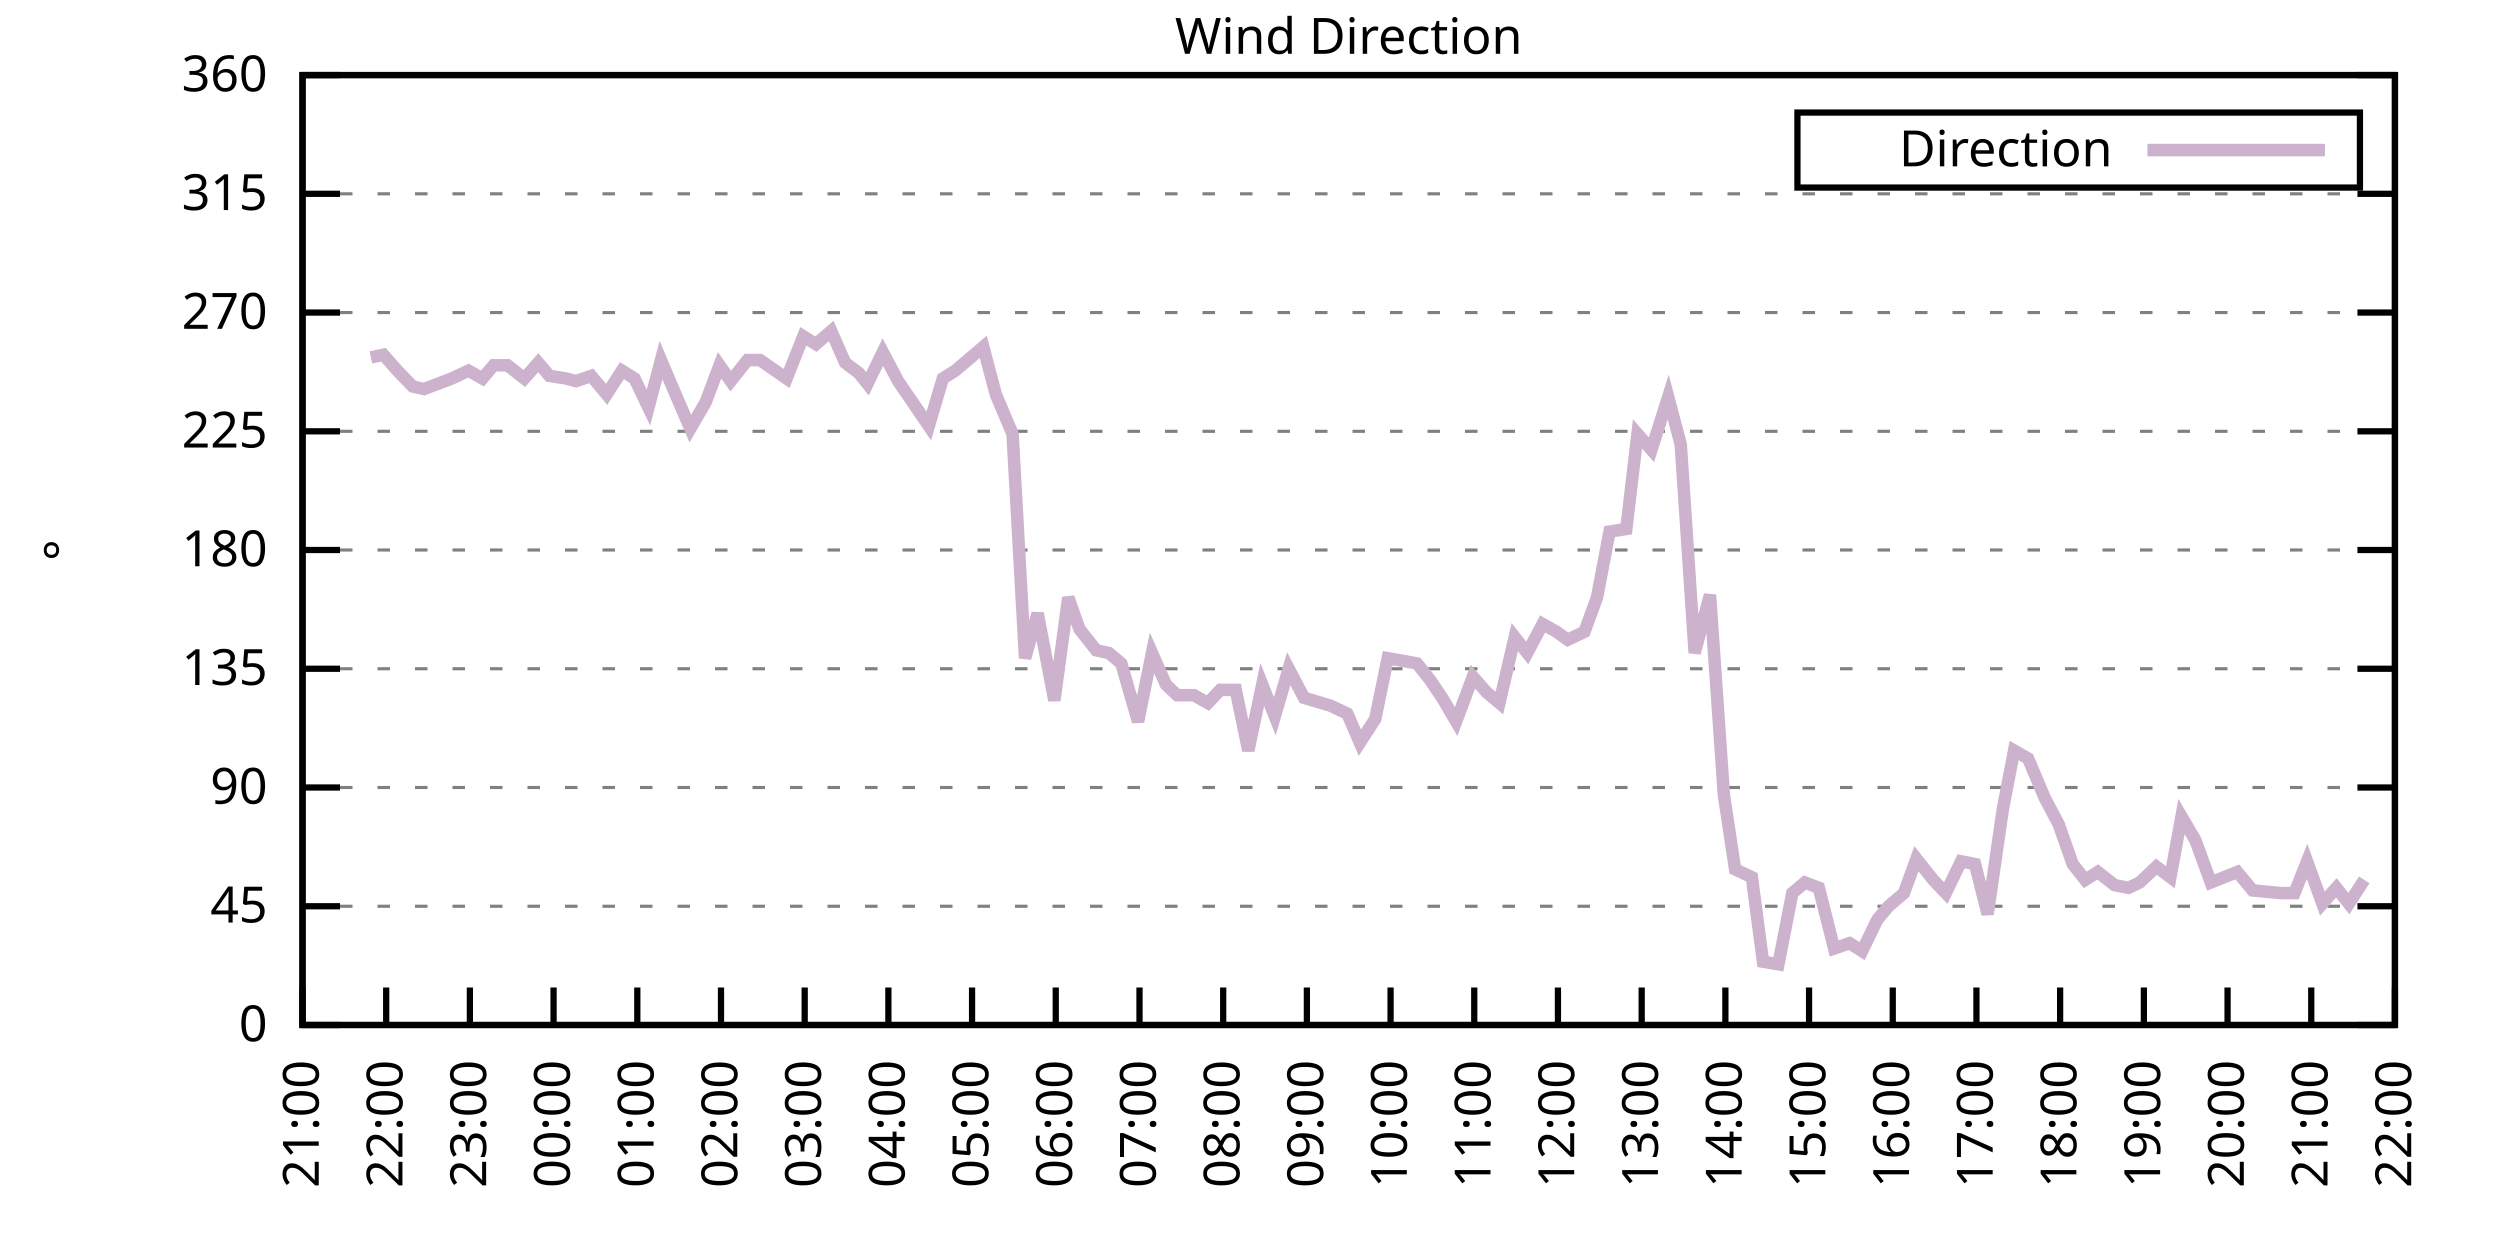
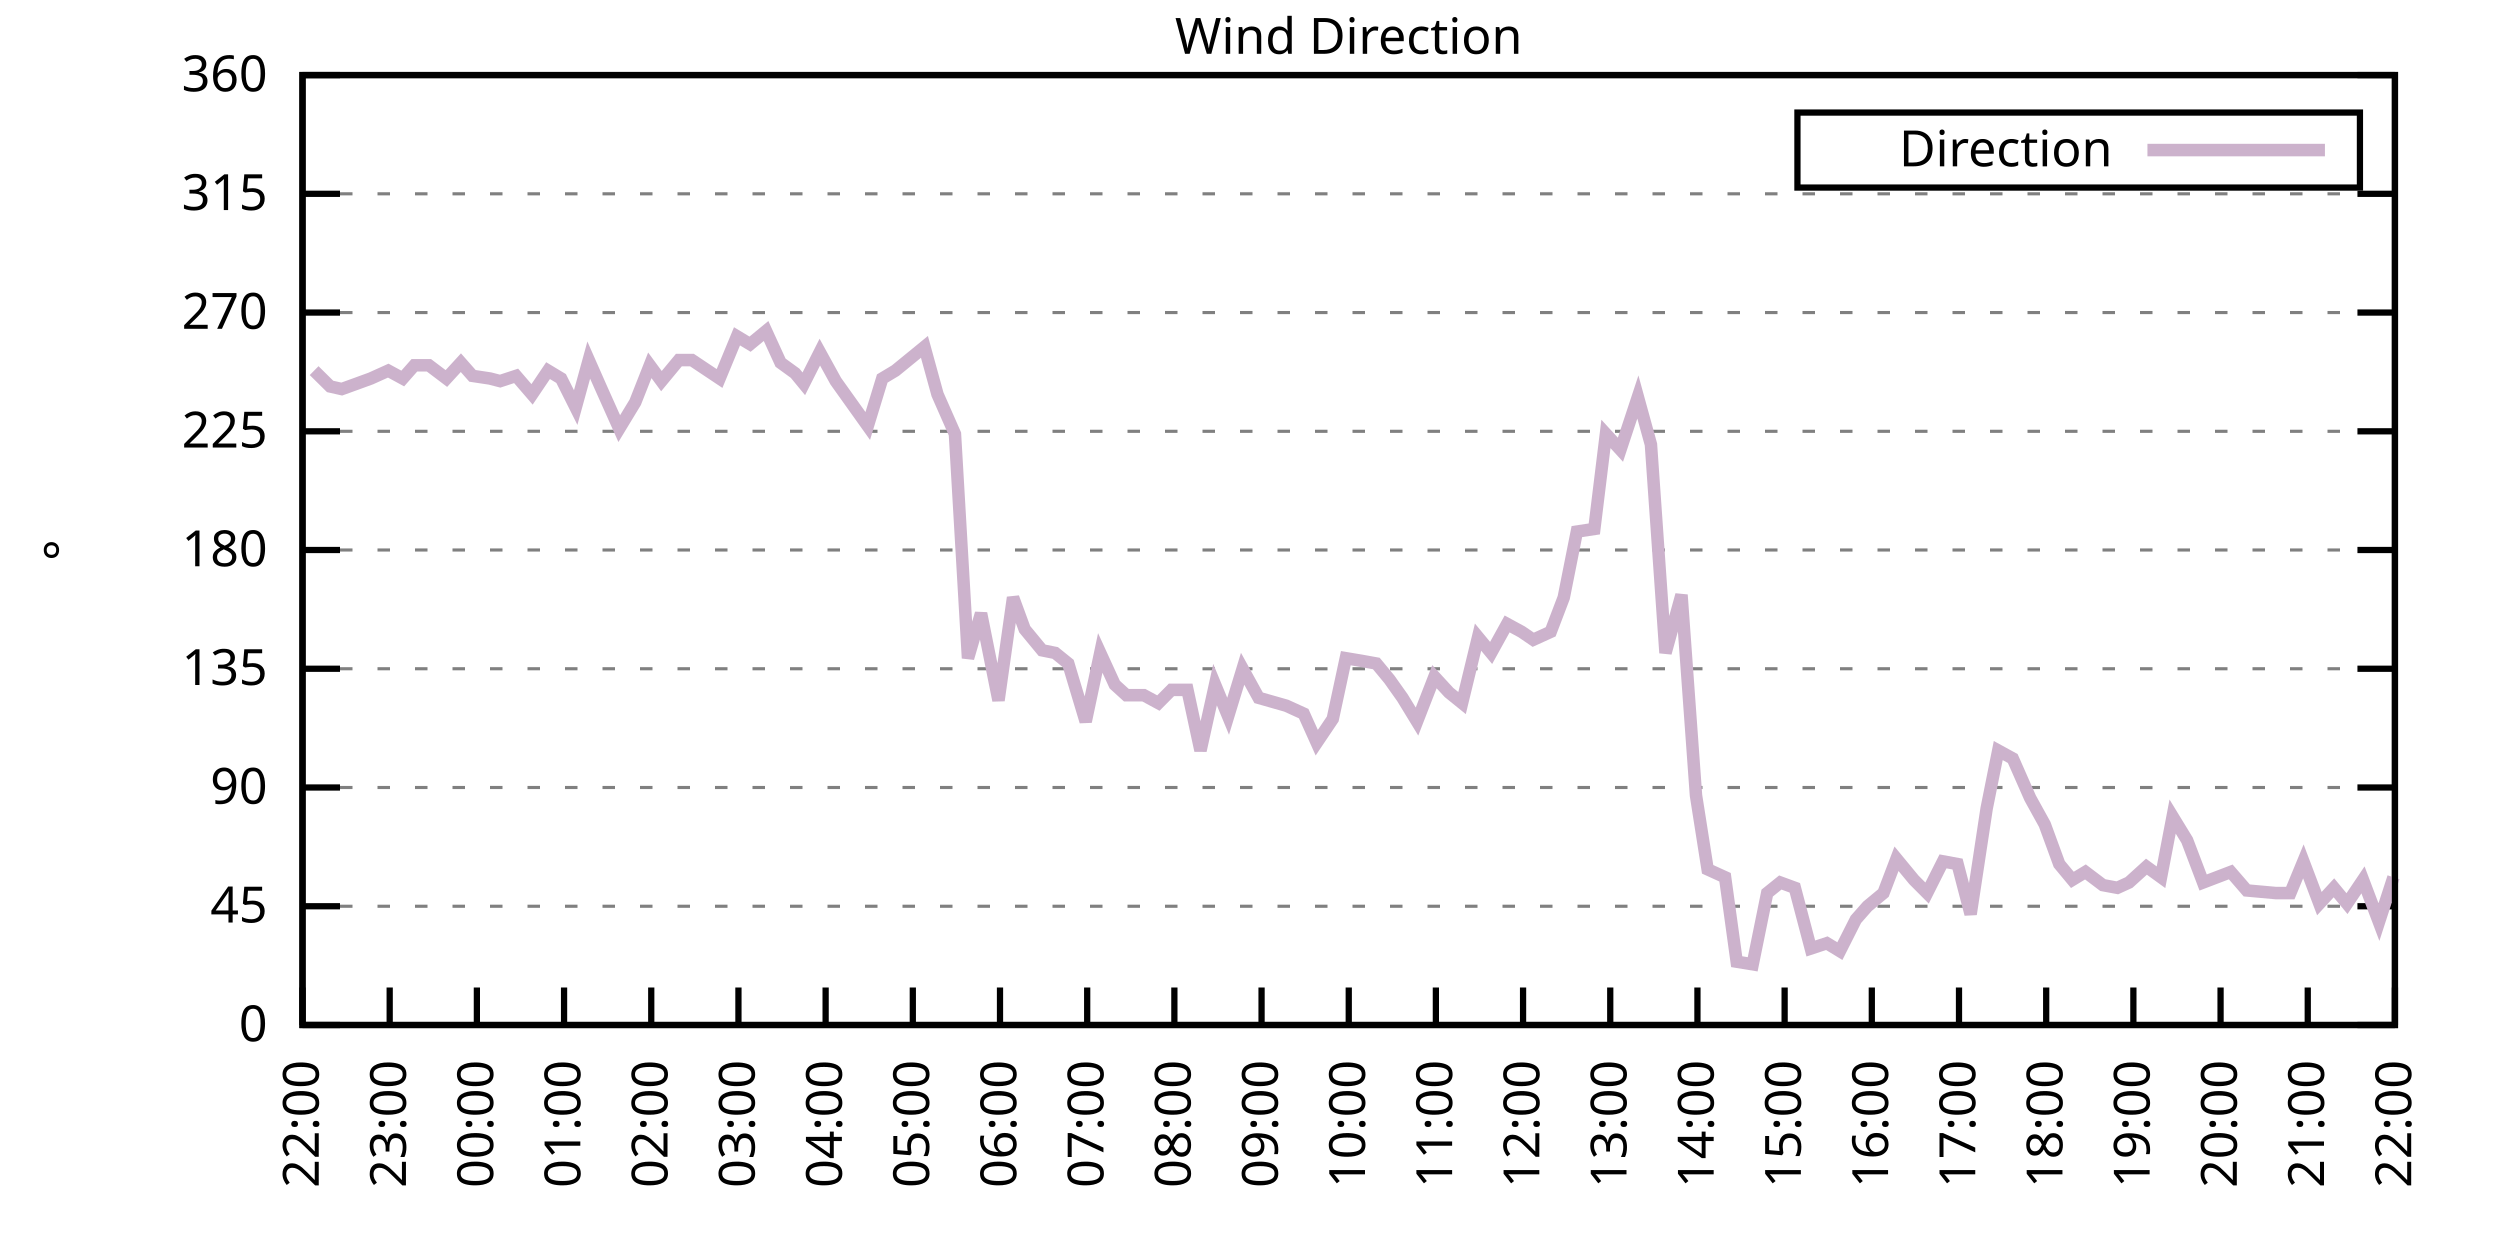
<svg xmlns="http://www.w3.org/2000/svg" xmlns:xlink="http://www.w3.org/1999/xlink" width="400" height="200" viewBox="0 0 400 200">
  <g id="gnuplot_canvas">
    <rect x="0" y="0" width="400" height="200" fill="none" />
    <defs>
      <circle id="gpDot" r="0.5" stroke-width="0.5" stroke="currentColor" />
      <path id="gpPt0" stroke-width="0.333" stroke="currentColor" d="M-1,0 h2 M0,-1 v2" />
      <path id="gpPt1" stroke-width="0.333" stroke="currentColor" d="M-1,-1 L1,1 M1,-1 L-1,1" />
      <path id="gpPt2" stroke-width="0.333" stroke="currentColor" d="M-1,0 L1,0 M0,-1 L0,1 M-1,-1 L1,1 M-1,1 L1,-1" />
      <rect id="gpPt3" stroke-width="0.333" stroke="currentColor" x="-1" y="-1" width="2" height="2" />
      <rect id="gpPt4" stroke-width="0.333" stroke="currentColor" fill="currentColor" x="-1" y="-1" width="2" height="2" />
      <circle id="gpPt5" stroke-width="0.333" stroke="currentColor" cx="0" cy="0" r="1" />
      <use xlink:href="#gpPt5" id="gpPt6" fill="currentColor" stroke="none" />
      <path id="gpPt7" stroke-width="0.333" stroke="currentColor" d="M0,-1.33 L-1.33,0.67 L1.33,0.67 z" />
      <use xlink:href="#gpPt7" id="gpPt8" fill="currentColor" stroke="none" />
      <use xlink:href="#gpPt7" id="gpPt9" stroke="currentColor" transform="rotate(180)" />
      <use xlink:href="#gpPt9" id="gpPt10" fill="currentColor" stroke="none" />
      <use xlink:href="#gpPt3" id="gpPt11" stroke="currentColor" transform="rotate(45)" />
      <use xlink:href="#gpPt11" id="gpPt12" fill="currentColor" stroke="none" />
      <path id="gpPt13" stroke-width="0.333" stroke="currentColor" d="M0,1.330 L1.265,0.411 L0.782,-1.067 L-0.782,-1.076 L-1.265,0.411 z" />
      <use xlink:href="#gpPt13" id="gpPt14" fill="currentColor" stroke="none" />
      <filter id="textbox" filterUnits="objectBoundingBox" x="0" y="0" height="1" width="1">
        <feFlood flood-color="white" flood-opacity="1" result="bgnd" />
        <feComposite in="SourceGraphic" in2="bgnd" operator="atop" />
      </filter>
      <filter id="greybox" filterUnits="objectBoundingBox" x="0" y="0" height="1" width="1">
        <feFlood flood-color="lightgrey" flood-opacity="1" result="grey" />
        <feComposite in="SourceGraphic" in2="grey" operator="atop" />
      </filter>
    </defs>
    <g fill="none" color="white" stroke="currentColor" stroke-width="1.00" stroke-linecap="butt" stroke-linejoin="miter">
</g>
    <g fill="none" color="black" stroke="currentColor" stroke-width="1.00" stroke-linecap="butt" stroke-linejoin="miter">
      <g stroke="none" shape-rendering="crispEdges">
        <polygon fill="rgb(255, 255, 255)" points="48.40,164.00 383.18,164.00 383.18,12.02 48.40,12.02 " />
      </g>
    </g>
    <g fill="none" color="black" stroke="currentColor" stroke-width="1.00" stroke-linecap="butt" stroke-linejoin="miter">
</g>
    <g fill="none" color="black" stroke="black" stroke-width="0.50" stroke-linecap="butt" stroke-linejoin="miter">
</g>
    <g fill="none" color="gray" stroke="currentColor" stroke-width="0.50" stroke-linecap="butt" stroke-linejoin="miter">
      <path stroke="gray" stroke-dasharray="2,4" class="gridline" d="M48.40,164.00 L383.19,164.00  " />
    </g>
    <g fill="none" color="gray" stroke="gray" stroke-width="1.00" stroke-linecap="butt" stroke-linejoin="miter">
</g>
    <g fill="none" color="black" stroke="currentColor" stroke-width="1.00" stroke-linecap="butt" stroke-linejoin="miter">
      <path stroke="black" d="M48.40,164.00 L54.40,164.00 M383.19,164.00 L377.19,164.00  " />
      <g transform="translate(42.80,166.60)" stroke="none" fill="black" font-family="Sans" font-size="8.00" text-anchor="end">
        <text>
          <tspan font-family="Sans"> 0</tspan>
        </text>
      </g>
    </g>
    <g fill="none" color="black" stroke="currentColor" stroke-width="1.00" stroke-linecap="butt" stroke-linejoin="miter">
</g>
    <g fill="none" color="black" stroke="black" stroke-width="0.50" stroke-linecap="butt" stroke-linejoin="miter">
</g>
    <g fill="none" color="gray" stroke="currentColor" stroke-width="0.50" stroke-linecap="butt" stroke-linejoin="miter">
      <path stroke="gray" stroke-dasharray="2,4" class="gridline" d="M48.40,145.00 L383.19,145.00  " />
    </g>
    <g fill="none" color="gray" stroke="gray" stroke-width="1.00" stroke-linecap="butt" stroke-linejoin="miter">
</g>
    <g fill="none" color="black" stroke="currentColor" stroke-width="1.00" stroke-linecap="butt" stroke-linejoin="miter">
      <path stroke="black" d="M48.40,145.00 L54.40,145.00 M383.19,145.00 L377.19,145.00  " />
      <g transform="translate(42.80,147.60)" stroke="none" fill="black" font-family="Sans" font-size="8.00" text-anchor="end">
        <text>
          <tspan font-family="Sans"> 45</tspan>
        </text>
      </g>
    </g>
    <g fill="none" color="black" stroke="currentColor" stroke-width="1.00" stroke-linecap="butt" stroke-linejoin="miter">
</g>
    <g fill="none" color="black" stroke="black" stroke-width="0.50" stroke-linecap="butt" stroke-linejoin="miter">
</g>
    <g fill="none" color="gray" stroke="currentColor" stroke-width="0.50" stroke-linecap="butt" stroke-linejoin="miter">
      <path stroke="gray" stroke-dasharray="2,4" class="gridline" d="M48.40,126.00 L383.19,126.00  " />
    </g>
    <g fill="none" color="gray" stroke="gray" stroke-width="1.00" stroke-linecap="butt" stroke-linejoin="miter">
</g>
    <g fill="none" color="black" stroke="currentColor" stroke-width="1.00" stroke-linecap="butt" stroke-linejoin="miter">
      <path stroke="black" d="M48.40,126.00 L54.40,126.00 M383.19,126.00 L377.19,126.00  " />
      <g transform="translate(42.80,128.60)" stroke="none" fill="black" font-family="Sans" font-size="8.00" text-anchor="end">
        <text>
          <tspan font-family="Sans"> 90</tspan>
        </text>
      </g>
    </g>
    <g fill="none" color="black" stroke="currentColor" stroke-width="1.00" stroke-linecap="butt" stroke-linejoin="miter">
</g>
    <g fill="none" color="black" stroke="black" stroke-width="0.50" stroke-linecap="butt" stroke-linejoin="miter">
</g>
    <g fill="none" color="gray" stroke="currentColor" stroke-width="0.50" stroke-linecap="butt" stroke-linejoin="miter">
      <path stroke="gray" stroke-dasharray="2,4" class="gridline" d="M48.40,107.00 L383.19,107.00  " />
    </g>
    <g fill="none" color="gray" stroke="gray" stroke-width="1.00" stroke-linecap="butt" stroke-linejoin="miter">
</g>
    <g fill="none" color="black" stroke="currentColor" stroke-width="1.00" stroke-linecap="butt" stroke-linejoin="miter">
      <path stroke="black" d="M48.40,107.00 L54.40,107.00 M383.19,107.00 L377.19,107.00  " />
      <g transform="translate(42.80,109.60)" stroke="none" fill="black" font-family="Sans" font-size="8.00" text-anchor="end">
        <text>
          <tspan font-family="Sans"> 135</tspan>
        </text>
      </g>
    </g>
    <g fill="none" color="black" stroke="currentColor" stroke-width="1.00" stroke-linecap="butt" stroke-linejoin="miter">
</g>
    <g fill="none" color="black" stroke="black" stroke-width="0.50" stroke-linecap="butt" stroke-linejoin="miter">
</g>
    <g fill="none" color="gray" stroke="currentColor" stroke-width="0.50" stroke-linecap="butt" stroke-linejoin="miter">
      <path stroke="gray" stroke-dasharray="2,4" class="gridline" d="M48.40,88.00 L383.19,88.00  " />
    </g>
    <g fill="none" color="gray" stroke="gray" stroke-width="1.00" stroke-linecap="butt" stroke-linejoin="miter">
</g>
    <g fill="none" color="black" stroke="currentColor" stroke-width="1.00" stroke-linecap="butt" stroke-linejoin="miter">
      <path stroke="black" d="M48.40,88.00 L54.40,88.00 M383.19,88.00 L377.19,88.00  " />
      <g transform="translate(42.80,90.60)" stroke="none" fill="black" font-family="Sans" font-size="8.00" text-anchor="end">
        <text>
          <tspan font-family="Sans"> 180</tspan>
        </text>
      </g>
    </g>
    <g fill="none" color="black" stroke="currentColor" stroke-width="1.00" stroke-linecap="butt" stroke-linejoin="miter">
</g>
    <g fill="none" color="black" stroke="black" stroke-width="0.50" stroke-linecap="butt" stroke-linejoin="miter">
</g>
    <g fill="none" color="gray" stroke="currentColor" stroke-width="0.50" stroke-linecap="butt" stroke-linejoin="miter">
      <path stroke="gray" stroke-dasharray="2,4" class="gridline" d="M48.40,69.01 L383.19,69.01  " />
    </g>
    <g fill="none" color="gray" stroke="gray" stroke-width="1.00" stroke-linecap="butt" stroke-linejoin="miter">
</g>
    <g fill="none" color="black" stroke="currentColor" stroke-width="1.00" stroke-linecap="butt" stroke-linejoin="miter">
      <path stroke="black" d="M48.40,69.01 L54.40,69.01 M383.19,69.01 L377.19,69.01  " />
      <g transform="translate(42.80,71.61)" stroke="none" fill="black" font-family="Sans" font-size="8.00" text-anchor="end">
        <text>
          <tspan font-family="Sans"> 225</tspan>
        </text>
      </g>
    </g>
    <g fill="none" color="black" stroke="currentColor" stroke-width="1.00" stroke-linecap="butt" stroke-linejoin="miter">
</g>
    <g fill="none" color="black" stroke="black" stroke-width="0.50" stroke-linecap="butt" stroke-linejoin="miter">
</g>
    <g fill="none" color="gray" stroke="currentColor" stroke-width="0.50" stroke-linecap="butt" stroke-linejoin="miter">
      <path stroke="gray" stroke-dasharray="2,4" class="gridline" d="M48.40,50.01 L383.19,50.01  " />
    </g>
    <g fill="none" color="gray" stroke="gray" stroke-width="1.00" stroke-linecap="butt" stroke-linejoin="miter">
</g>
    <g fill="none" color="black" stroke="currentColor" stroke-width="1.00" stroke-linecap="butt" stroke-linejoin="miter">
      <path stroke="black" d="M48.40,50.01 L54.40,50.01 M383.19,50.01 L377.19,50.01  " />
      <g transform="translate(42.80,52.61)" stroke="none" fill="black" font-family="Sans" font-size="8.00" text-anchor="end">
        <text>
          <tspan font-family="Sans"> 270</tspan>
        </text>
      </g>
    </g>
    <g fill="none" color="black" stroke="currentColor" stroke-width="1.00" stroke-linecap="butt" stroke-linejoin="miter">
</g>
    <g fill="none" color="black" stroke="black" stroke-width="0.50" stroke-linecap="butt" stroke-linejoin="miter">
</g>
    <g fill="none" color="gray" stroke="currentColor" stroke-width="0.50" stroke-linecap="butt" stroke-linejoin="miter">
      <path stroke="gray" stroke-dasharray="2,4" class="gridline" d="M48.40,31.01 L383.19,31.01  " />
    </g>
    <g fill="none" color="gray" stroke="gray" stroke-width="1.00" stroke-linecap="butt" stroke-linejoin="miter">
</g>
    <g fill="none" color="black" stroke="currentColor" stroke-width="1.00" stroke-linecap="butt" stroke-linejoin="miter">
      <path stroke="black" d="M48.40,31.01 L54.40,31.01 M383.19,31.01 L377.19,31.01  " />
      <g transform="translate(42.80,33.61)" stroke="none" fill="black" font-family="Sans" font-size="8.00" text-anchor="end">
        <text>
          <tspan font-family="Sans"> 315</tspan>
        </text>
      </g>
    </g>
    <g fill="none" color="black" stroke="currentColor" stroke-width="1.00" stroke-linecap="butt" stroke-linejoin="miter">
</g>
    <g fill="none" color="black" stroke="black" stroke-width="0.50" stroke-linecap="butt" stroke-linejoin="miter">
</g>
    <g fill="none" color="gray" stroke="currentColor" stroke-width="0.50" stroke-linecap="butt" stroke-linejoin="miter">
      <path stroke="gray" stroke-dasharray="2,4" class="gridline" d="M48.40,12.01 L383.19,12.01  " />
    </g>
    <g fill="none" color="gray" stroke="gray" stroke-width="1.00" stroke-linecap="butt" stroke-linejoin="miter">
</g>
    <g fill="none" color="black" stroke="currentColor" stroke-width="1.00" stroke-linecap="butt" stroke-linejoin="miter">
      <path stroke="black" d="M48.40,12.01 L54.40,12.01 M383.19,12.01 L377.19,12.01  " />
      <g transform="translate(42.80,14.61)" stroke="none" fill="black" font-family="Sans" font-size="8.00" text-anchor="end">
        <text>
          <tspan font-family="Sans"> 360</tspan>
        </text>
      </g>
    </g>
    <g fill="none" color="black" stroke="currentColor" stroke-width="1.00" stroke-linecap="butt" stroke-linejoin="miter">
      <path stroke="black" d="M48.40,164.00 L48.40,158.00  " />
      <g transform="translate(51.00,169.60) rotate(270.00)" stroke="none" fill="black" font-family="Sans" font-size="8.00" text-anchor="end">
        <text>
-           <tspan font-family="Sans">21:00</tspan>
-         </text>
-       </g>
-     </g>
-     <g fill="none" color="black" stroke="currentColor" stroke-width="1.00" stroke-linecap="butt" stroke-linejoin="miter">
-       <path stroke="black" d="M61.79,164.00 L61.79,158.00  " />
-       <g transform="translate(64.39,169.60) rotate(270.00)" stroke="none" fill="black" font-family="Sans" font-size="8.00" text-anchor="end">
-         <text>
          <tspan font-family="Sans">22:00</tspan>
        </text>
      </g>
    </g>
    <g fill="none" color="black" stroke="currentColor" stroke-width="1.00" stroke-linecap="butt" stroke-linejoin="miter">
-       <path stroke="black" d="M75.18,164.00 L75.18,158.00  " />
-       <g transform="translate(77.78,169.60) rotate(270.00)" stroke="none" fill="black" font-family="Sans" font-size="8.00" text-anchor="end">
+       <path stroke="black" d="M62.35,164.00 L62.35,158.00  " />
+       <g transform="translate(64.95,169.60) rotate(270.00)" stroke="none" fill="black" font-family="Sans" font-size="8.00" text-anchor="end">
        <text>
          <tspan font-family="Sans">23:00</tspan>
        </text>
      </g>
    </g>
    <g fill="none" color="black" stroke="currentColor" stroke-width="1.00" stroke-linecap="butt" stroke-linejoin="miter">
-       <path stroke="black" d="M88.57,164.00 L88.57,158.00  " />
-       <g transform="translate(91.17,169.60) rotate(270.00)" stroke="none" fill="black" font-family="Sans" font-size="8.00" text-anchor="end">
+       <path stroke="black" d="M76.30,164.00 L76.30,158.00  " />
+       <g transform="translate(78.90,169.60) rotate(270.00)" stroke="none" fill="black" font-family="Sans" font-size="8.00" text-anchor="end">
        <text>
          <tspan font-family="Sans">00:00</tspan>
        </text>
      </g>
    </g>
    <g fill="none" color="black" stroke="currentColor" stroke-width="1.00" stroke-linecap="butt" stroke-linejoin="miter">
-       <path stroke="black" d="M101.97,164.00 L101.97,158.00  " />
-       <g transform="translate(104.57,169.60) rotate(270.00)" stroke="none" fill="black" font-family="Sans" font-size="8.00" text-anchor="end">
+       <path stroke="black" d="M90.25,164.00 L90.25,158.00  " />
+       <g transform="translate(92.85,169.60) rotate(270.00)" stroke="none" fill="black" font-family="Sans" font-size="8.00" text-anchor="end">
        <text>
          <tspan font-family="Sans">01:00</tspan>
        </text>
      </g>
    </g>
    <g fill="none" color="black" stroke="currentColor" stroke-width="1.00" stroke-linecap="butt" stroke-linejoin="miter">
-       <path stroke="black" d="M115.36,164.00 L115.36,158.00  " />
-       <g transform="translate(117.96,169.60) rotate(270.00)" stroke="none" fill="black" font-family="Sans" font-size="8.00" text-anchor="end">
+       <path stroke="black" d="M104.20,164.00 L104.20,158.00  " />
+       <g transform="translate(106.80,169.60) rotate(270.00)" stroke="none" fill="black" font-family="Sans" font-size="8.00" text-anchor="end">
        <text>
          <tspan font-family="Sans">02:00</tspan>
        </text>
      </g>
    </g>
    <g fill="none" color="black" stroke="currentColor" stroke-width="1.00" stroke-linecap="butt" stroke-linejoin="miter">
-       <path stroke="black" d="M128.75,164.00 L128.75,158.00  " />
-       <g transform="translate(131.35,169.60) rotate(270.00)" stroke="none" fill="black" font-family="Sans" font-size="8.00" text-anchor="end">
+       <path stroke="black" d="M118.15,164.00 L118.15,158.00  " />
+       <g transform="translate(120.75,169.60) rotate(270.00)" stroke="none" fill="black" font-family="Sans" font-size="8.00" text-anchor="end">
        <text>
          <tspan font-family="Sans">03:00</tspan>
        </text>
      </g>
    </g>
    <g fill="none" color="black" stroke="currentColor" stroke-width="1.00" stroke-linecap="butt" stroke-linejoin="miter">
-       <path stroke="black" d="M142.14,164.00 L142.14,158.00  " />
-       <g transform="translate(144.74,169.60) rotate(270.00)" stroke="none" fill="black" font-family="Sans" font-size="8.00" text-anchor="end">
+       <path stroke="black" d="M132.10,164.00 L132.10,158.00  " />
+       <g transform="translate(134.70,169.60) rotate(270.00)" stroke="none" fill="black" font-family="Sans" font-size="8.00" text-anchor="end">
        <text>
          <tspan font-family="Sans">04:00</tspan>
        </text>
      </g>
    </g>
    <g fill="none" color="black" stroke="currentColor" stroke-width="1.00" stroke-linecap="butt" stroke-linejoin="miter">
-       <path stroke="black" d="M155.53,164.00 L155.53,158.00  " />
-       <g transform="translate(158.13,169.60) rotate(270.00)" stroke="none" fill="black" font-family="Sans" font-size="8.00" text-anchor="end">
+       <path stroke="black" d="M146.05,164.00 L146.05,158.00  " />
+       <g transform="translate(148.65,169.60) rotate(270.00)" stroke="none" fill="black" font-family="Sans" font-size="8.00" text-anchor="end">
        <text>
          <tspan font-family="Sans">05:00</tspan>
        </text>
      </g>
    </g>
    <g fill="none" color="black" stroke="currentColor" stroke-width="1.00" stroke-linecap="butt" stroke-linejoin="miter">
-       <path stroke="black" d="M168.92,164.00 L168.92,158.00  " />
-       <g transform="translate(171.52,169.60) rotate(270.00)" stroke="none" fill="black" font-family="Sans" font-size="8.00" text-anchor="end">
+       <path stroke="black" d="M160.00,164.00 L160.00,158.00  " />
+       <g transform="translate(162.60,169.60) rotate(270.00)" stroke="none" fill="black" font-family="Sans" font-size="8.00" text-anchor="end">
        <text>
          <tspan font-family="Sans">06:00</tspan>
        </text>
      </g>
    </g>
    <g fill="none" color="black" stroke="currentColor" stroke-width="1.00" stroke-linecap="butt" stroke-linejoin="miter">
-       <path stroke="black" d="M182.32,164.00 L182.32,158.00  " />
-       <g transform="translate(184.92,169.60) rotate(270.00)" stroke="none" fill="black" font-family="Sans" font-size="8.00" text-anchor="end">
+       <path stroke="black" d="M173.95,164.00 L173.95,158.00  " />
+       <g transform="translate(176.55,169.60) rotate(270.00)" stroke="none" fill="black" font-family="Sans" font-size="8.00" text-anchor="end">
        <text>
          <tspan font-family="Sans">07:00</tspan>
        </text>
      </g>
    </g>
    <g fill="none" color="black" stroke="currentColor" stroke-width="1.00" stroke-linecap="butt" stroke-linejoin="miter">
-       <path stroke="black" d="M195.71,164.00 L195.71,158.00  " />
-       <g transform="translate(198.31,169.60) rotate(270.00)" stroke="none" fill="black" font-family="Sans" font-size="8.00" text-anchor="end">
+       <path stroke="black" d="M187.90,164.00 L187.90,158.00  " />
+       <g transform="translate(190.50,169.60) rotate(270.00)" stroke="none" fill="black" font-family="Sans" font-size="8.00" text-anchor="end">
        <text>
          <tspan font-family="Sans">08:00</tspan>
        </text>
      </g>
    </g>
    <g fill="none" color="black" stroke="currentColor" stroke-width="1.00" stroke-linecap="butt" stroke-linejoin="miter">
-       <path stroke="black" d="M209.10,164.00 L209.10,158.00  " />
-       <g transform="translate(211.70,169.60) rotate(270.00)" stroke="none" fill="black" font-family="Sans" font-size="8.00" text-anchor="end">
+       <path stroke="black" d="M201.85,164.00 L201.85,158.00  " />
+       <g transform="translate(204.45,169.60) rotate(270.00)" stroke="none" fill="black" font-family="Sans" font-size="8.00" text-anchor="end">
        <text>
          <tspan font-family="Sans">09:00</tspan>
        </text>
      </g>
    </g>
    <g fill="none" color="black" stroke="currentColor" stroke-width="1.00" stroke-linecap="butt" stroke-linejoin="miter">
-       <path stroke="black" d="M222.49,164.00 L222.49,158.00  " />
-       <g transform="translate(225.09,169.60) rotate(270.00)" stroke="none" fill="black" font-family="Sans" font-size="8.00" text-anchor="end">
+       <path stroke="black" d="M215.80,164.00 L215.80,158.00  " />
+       <g transform="translate(218.40,169.60) rotate(270.00)" stroke="none" fill="black" font-family="Sans" font-size="8.00" text-anchor="end">
        <text>
          <tspan font-family="Sans">10:00</tspan>
        </text>
      </g>
    </g>
    <g fill="none" color="black" stroke="currentColor" stroke-width="1.00" stroke-linecap="butt" stroke-linejoin="miter">
-       <path stroke="black" d="M235.88,164.00 L235.88,158.00  " />
-       <g transform="translate(238.48,169.60) rotate(270.00)" stroke="none" fill="black" font-family="Sans" font-size="8.00" text-anchor="end">
+       <path stroke="black" d="M229.74,164.00 L229.74,158.00  " />
+       <g transform="translate(232.34,169.60) rotate(270.00)" stroke="none" fill="black" font-family="Sans" font-size="8.00" text-anchor="end">
        <text>
          <tspan font-family="Sans">11:00</tspan>
        </text>
      </g>
    </g>
    <g fill="none" color="black" stroke="currentColor" stroke-width="1.00" stroke-linecap="butt" stroke-linejoin="miter">
-       <path stroke="black" d="M249.27,164.00 L249.27,158.00  " />
-       <g transform="translate(251.87,169.60) rotate(270.00)" stroke="none" fill="black" font-family="Sans" font-size="8.00" text-anchor="end">
+       <path stroke="black" d="M243.69,164.00 L243.69,158.00  " />
+       <g transform="translate(246.29,169.60) rotate(270.00)" stroke="none" fill="black" font-family="Sans" font-size="8.00" text-anchor="end">
        <text>
          <tspan font-family="Sans">12:00</tspan>
        </text>
      </g>
    </g>
    <g fill="none" color="black" stroke="currentColor" stroke-width="1.00" stroke-linecap="butt" stroke-linejoin="miter">
-       <path stroke="black" d="M262.67,164.00 L262.67,158.00  " />
-       <g transform="translate(265.27,169.60) rotate(270.00)" stroke="none" fill="black" font-family="Sans" font-size="8.00" text-anchor="end">
+       <path stroke="black" d="M257.64,164.00 L257.64,158.00  " />
+       <g transform="translate(260.24,169.60) rotate(270.00)" stroke="none" fill="black" font-family="Sans" font-size="8.00" text-anchor="end">
        <text>
          <tspan font-family="Sans">13:00</tspan>
        </text>
      </g>
    </g>
    <g fill="none" color="black" stroke="currentColor" stroke-width="1.00" stroke-linecap="butt" stroke-linejoin="miter">
-       <path stroke="black" d="M276.06,164.00 L276.06,158.00  " />
-       <g transform="translate(278.66,169.60) rotate(270.00)" stroke="none" fill="black" font-family="Sans" font-size="8.00" text-anchor="end">
+       <path stroke="black" d="M271.59,164.00 L271.59,158.00  " />
+       <g transform="translate(274.19,169.60) rotate(270.00)" stroke="none" fill="black" font-family="Sans" font-size="8.00" text-anchor="end">
        <text>
          <tspan font-family="Sans">14:00</tspan>
        </text>
      </g>
    </g>
    <g fill="none" color="black" stroke="currentColor" stroke-width="1.00" stroke-linecap="butt" stroke-linejoin="miter">
-       <path stroke="black" d="M289.45,164.00 L289.45,158.00  " />
-       <g transform="translate(292.05,169.60) rotate(270.00)" stroke="none" fill="black" font-family="Sans" font-size="8.00" text-anchor="end">
+       <path stroke="black" d="M285.54,164.00 L285.54,158.00  " />
+       <g transform="translate(288.14,169.60) rotate(270.00)" stroke="none" fill="black" font-family="Sans" font-size="8.00" text-anchor="end">
        <text>
          <tspan font-family="Sans">15:00</tspan>
        </text>
      </g>
    </g>
    <g fill="none" color="black" stroke="currentColor" stroke-width="1.00" stroke-linecap="butt" stroke-linejoin="miter">
-       <path stroke="black" d="M302.84,164.00 L302.84,158.00  " />
-       <g transform="translate(305.44,169.60) rotate(270.00)" stroke="none" fill="black" font-family="Sans" font-size="8.00" text-anchor="end">
+       <path stroke="black" d="M299.49,164.00 L299.49,158.00  " />
+       <g transform="translate(302.09,169.60) rotate(270.00)" stroke="none" fill="black" font-family="Sans" font-size="8.00" text-anchor="end">
        <text>
          <tspan font-family="Sans">16:00</tspan>
        </text>
      </g>
    </g>
    <g fill="none" color="black" stroke="currentColor" stroke-width="1.00" stroke-linecap="butt" stroke-linejoin="miter">
-       <path stroke="black" d="M316.23,164.00 L316.23,158.00  " />
-       <g transform="translate(318.83,169.60) rotate(270.00)" stroke="none" fill="black" font-family="Sans" font-size="8.00" text-anchor="end">
+       <path stroke="black" d="M313.44,164.00 L313.44,158.00  " />
+       <g transform="translate(316.04,169.60) rotate(270.00)" stroke="none" fill="black" font-family="Sans" font-size="8.00" text-anchor="end">
        <text>
          <tspan font-family="Sans">17:00</tspan>
        </text>
      </g>
    </g>
    <g fill="none" color="black" stroke="currentColor" stroke-width="1.00" stroke-linecap="butt" stroke-linejoin="miter">
-       <path stroke="black" d="M329.62,164.00 L329.62,158.00  " />
-       <g transform="translate(332.22,169.60) rotate(270.00)" stroke="none" fill="black" font-family="Sans" font-size="8.00" text-anchor="end">
+       <path stroke="black" d="M327.39,164.00 L327.39,158.00  " />
+       <g transform="translate(329.99,169.60) rotate(270.00)" stroke="none" fill="black" font-family="Sans" font-size="8.00" text-anchor="end">
        <text>
          <tspan font-family="Sans">18:00</tspan>
        </text>
      </g>
    </g>
    <g fill="none" color="black" stroke="currentColor" stroke-width="1.00" stroke-linecap="butt" stroke-linejoin="miter">
-       <path stroke="black" d="M343.02,164.00 L343.02,158.00  " />
-       <g transform="translate(345.62,169.60) rotate(270.00)" stroke="none" fill="black" font-family="Sans" font-size="8.00" text-anchor="end">
+       <path stroke="black" d="M341.34,164.00 L341.34,158.00  " />
+       <g transform="translate(343.94,169.60) rotate(270.00)" stroke="none" fill="black" font-family="Sans" font-size="8.00" text-anchor="end">
        <text>
          <tspan font-family="Sans">19:00</tspan>
        </text>
      </g>
    </g>
    <g fill="none" color="black" stroke="currentColor" stroke-width="1.00" stroke-linecap="butt" stroke-linejoin="miter">
-       <path stroke="black" d="M356.41,164.00 L356.41,158.00  " />
-       <g transform="translate(359.01,169.60) rotate(270.00)" stroke="none" fill="black" font-family="Sans" font-size="8.00" text-anchor="end">
+       <path stroke="black" d="M355.29,164.00 L355.29,158.00  " />
+       <g transform="translate(357.89,169.60) rotate(270.00)" stroke="none" fill="black" font-family="Sans" font-size="8.00" text-anchor="end">
        <text>
          <tspan font-family="Sans">20:00</tspan>
        </text>
      </g>
    </g>
    <g fill="none" color="black" stroke="currentColor" stroke-width="1.00" stroke-linecap="butt" stroke-linejoin="miter">
-       <path stroke="black" d="M369.80,164.00 L369.80,158.00  " />
-       <g transform="translate(372.40,169.60) rotate(270.00)" stroke="none" fill="black" font-family="Sans" font-size="8.00" text-anchor="end">
+       <path stroke="black" d="M369.24,164.00 L369.24,158.00  " />
+       <g transform="translate(371.84,169.60) rotate(270.00)" stroke="none" fill="black" font-family="Sans" font-size="8.00" text-anchor="end">
        <text>
          <tspan font-family="Sans">21:00</tspan>
        </text>
      </g>
    </g>
    <g fill="none" color="black" stroke="currentColor" stroke-width="1.00" stroke-linecap="butt" stroke-linejoin="miter">
      <path stroke="black" d="M383.19,164.00 L383.19,158.00  " />
      <g transform="translate(385.79,169.60) rotate(270.00)" stroke="none" fill="black" font-family="Sans" font-size="8.00" text-anchor="end">
        <text>
          <tspan font-family="Sans">22:00</tspan>
        </text>
      </g>
    </g>
    <g fill="none" color="black" stroke="currentColor" stroke-width="1.00" stroke-linecap="butt" stroke-linejoin="miter">
</g>
    <g fill="none" color="black" stroke="currentColor" stroke-width="1.00" stroke-linecap="butt" stroke-linejoin="miter">
      <path stroke="black" d="M48.40,12.01 L48.40,164.00 L383.19,164.00 L383.19,12.01 L48.40,12.01 Z  " />
    </g>
    <g fill="none" color="black" stroke="currentColor" stroke-width="1.00" stroke-linecap="butt" stroke-linejoin="miter">
</g>
    <g fill="none" color="black" stroke="currentColor" stroke-width="1.00" stroke-linecap="butt" stroke-linejoin="miter">
      <path stroke="black" d="M287.59,30.01 L287.59,18.01 L377.59,18.01 L377.59,30.01 L287.59,30.01 Z  " />
    </g>
    <g id="Wind_direction_plot_1">
      <g fill="none" color="white" stroke="black" stroke-width="2.00" stroke-linecap="butt" stroke-linejoin="miter">
</g>
      <g fill="none" color="black" stroke="currentColor" stroke-width="2.00" stroke-linecap="butt" stroke-linejoin="miter">
        <g transform="translate(337.99,26.61)" stroke="none" fill="black" font-family="Sans" font-size="8.00" text-anchor="end">
          <text>
            <tspan font-family="Sans">Direction</tspan>
          </text>
        </g>
      </g>
      <g fill="none" color="black" stroke="currentColor" stroke-width="2.00" stroke-linecap="butt" stroke-linejoin="miter">
-         <path stroke="rgb(204, 178, 204)" d="M343.59,24.01 L371.99,24.01 M59.34,57.18 L61.35,56.76 L63.58,59.30 L66.03,61.83 L67.82,62.25 L70.05,61.41   L72.28,60.56 L74.96,59.30 L77.19,60.56 L78.98,58.45 L81.21,58.45 L83.89,60.56 L86.12,58.03 L87.91,60.14   L90.58,60.56 L92.15,60.98 L94.60,60.14 L97.06,63.10 L99.51,59.30 L101.52,60.56 L103.75,65.21 L105.76,57.61   L107.55,61.83 L110.45,68.58 L112.90,64.36 L115.13,58.45 L116.92,60.98 L119.60,57.61 L121.61,57.61 L125.85,60.56   L128.53,53.81 L130.54,55.07 L132.99,52.96 L135.22,58.03 L137.45,59.72 L138.79,61.41 L141.25,56.34 L143.70,60.98   L148.61,68.16 L150.85,60.56 L152.85,59.30 L157.32,55.50 L159.33,63.10 L162.01,69.43 L164.01,105.31 L166.02,98.14   L168.70,112.07 L170.93,95.60 L172.72,100.67 L175.40,104.05 L177.41,104.47 L179.41,106.16 L182.09,115.45 L184.32,104.47   L186.56,109.54 L188.34,111.23 L191.02,111.23 L193.25,112.49 L195.26,110.38 L197.72,110.38 L199.73,120.09 L201.96,109.54   L203.97,114.60 L206.20,107.00 L208.65,111.65 L212.89,112.91 L215.57,114.18 L217.58,118.83 L220.04,115.03 L222.04,105.31   L224.50,105.74 L226.73,106.16 L228.74,108.69 L230.75,111.65 L232.98,115.45 L235.66,108.27 L237.89,110.80 L239.90,112.49   L242.36,101.94 L244.36,104.47 L246.82,99.83 L249.05,101.09 L250.84,102.36 L253.51,101.09 L255.52,95.60 L257.53,85.05   L260.21,84.63 L262.00,69.43 L264.23,71.96 L266.91,63.52 L268.92,71.12 L271.15,104.47 L273.60,95.18 L275.83,127.27   L277.62,139.09 L280.30,140.36 L282.08,153.87 L284.54,154.29 L286.77,142.89 L288.78,141.20 L291.01,142.05 L293.47,151.76   L295.92,150.91 L297.93,152.18 L300.39,147.11 L302.17,145.00 L304.63,142.89 L306.63,137.40 L309.31,140.78 L311.32,142.89   L313.78,137.82 L316.01,138.25 L318.02,146.27 L320.47,129.38 L322.26,120.09 L324.49,121.36 L327.17,127.69 L329.40,131.91   L331.63,138.25 L333.64,140.78 L335.65,139.51 L338.33,141.62 L340.56,142.05 L342.35,141.20 L345.02,138.67 L347.26,140.36   L349.04,130.65 L351.27,134.45 L353.73,141.20 L357.97,139.51 L360.42,142.47 L364.89,142.89 L367.12,142.89 L369.13,137.82   L371.58,144.58 L373.82,142.05 L375.82,144.58 L378.28,140.78  " />
+         <path stroke="rgb(204, 178, 204)" d="M343.59,24.01 L371.99,24.01 M50.26,59.30 L52.82,61.83 L54.68,62.25 L57.00,61.41 L59.33,60.56 L62.12,59.30   L64.44,60.56 L66.30,58.45 L68.63,58.45 L71.42,60.56 L73.74,58.03 L75.60,60.14 L78.39,60.56 L80.02,60.98   L82.58,60.14 L85.13,63.10 L87.69,59.30 L89.78,60.56 L92.11,65.21 L94.20,57.61 L96.06,61.83 L99.08,68.58   L101.64,64.36 L103.97,58.45 L105.83,60.98 L108.62,57.61 L110.71,57.61 L115.13,60.56 L117.92,53.81 L120.01,55.07   L122.57,52.96 L124.89,58.03 L127.22,59.72 L128.61,61.41 L131.17,56.34 L133.72,60.98 L138.84,68.16 L141.16,60.56   L143.26,59.30 L147.91,55.50 L150.00,63.10 L152.79,69.43 L154.88,105.31 L156.97,98.14 L159.76,112.07 L162.09,95.60   L163.95,100.67 L166.74,104.05 L168.83,104.47 L170.92,106.16 L173.71,115.45 L176.04,104.47 L178.36,109.54 L180.22,111.23   L183.01,111.23 L185.34,112.49 L187.43,110.38 L189.99,110.38 L192.08,120.09 L194.41,109.54 L196.50,114.60 L198.82,107.00   L201.38,111.65 L205.80,112.91 L208.59,114.18 L210.68,118.83 L213.24,115.03 L215.33,105.31 L217.89,105.74 L220.21,106.16   L222.30,108.69 L224.40,111.65 L226.72,115.45 L229.51,108.27 L231.84,110.80 L233.93,112.49 L236.49,101.94 L238.58,104.47   L241.14,99.83 L243.46,101.09 L245.32,102.36 L248.11,101.09 L250.20,95.60 L252.30,85.05 L255.09,84.63 L256.95,69.43   L259.27,71.96 L262.06,63.52 L264.15,71.12 L266.48,104.47 L269.04,95.18 L271.36,127.27 L273.22,139.09 L276.01,140.36   L277.87,153.87 L280.43,154.29 L282.75,142.89 L284.85,141.20 L287.17,142.05 L289.73,151.76 L292.29,150.91 L294.38,152.18   L296.94,147.11 L298.80,145.00 L301.35,142.89 L303.44,137.40 L306.23,140.78 L308.33,142.89 L310.88,137.82 L313.21,138.25   L315.30,146.27 L317.86,129.38 L319.72,120.09 L322.04,121.36 L324.83,127.69 L327.16,131.91 L329.48,138.25 L331.58,140.78   L333.67,139.51 L336.46,141.62 L338.78,142.05 L340.64,141.20 L343.43,138.67 L345.76,140.36 L347.62,130.65 L349.94,134.45   L352.50,141.20 L356.92,139.51 L359.48,142.47 L364.13,142.89 L366.45,142.89 L368.54,137.82 L371.10,144.58 L373.43,142.05   L375.52,144.58 L378.08,140.78 L380.63,147.53 L382.96,140.36  " />
      </g>
    </g>
    <g fill="none" color="black" stroke="currentColor" stroke-width="2.00" stroke-linecap="butt" stroke-linejoin="miter">
</g>
    <g fill="none" color="black" stroke="black" stroke-width="1.00" stroke-linecap="butt" stroke-linejoin="miter">
</g>
    <g fill="none" color="black" stroke="currentColor" stroke-width="1.00" stroke-linecap="butt" stroke-linejoin="miter">
      <path stroke="black" d="M48.40,12.01 L48.40,164.00 L383.19,164.00 L383.19,12.01 L48.40,12.01 Z  " />
      <g transform="translate(12.80,88.01) rotate(270.00)" stroke="none" fill="black" font-family="Sans" font-size="8.00" text-anchor="middle">
        <text>
          <tspan font-family="Sans">°</tspan>
        </text>
      </g>
    </g>
    <g fill="none" color="black" stroke="currentColor" stroke-width="1.00" stroke-linecap="butt" stroke-linejoin="miter">
</g>
    <g fill="none" color="black" stroke="currentColor" stroke-width="1.00" stroke-linecap="butt" stroke-linejoin="miter">
      <g transform="translate(215.79,8.61)" stroke="none" fill="black" font-family="Sans" font-size="8.00" text-anchor="middle">
        <text>
          <tspan font-family="Sans">Wind Direction</tspan>
        </text>
      </g>
    </g>
    <g fill="none" color="black" stroke="currentColor" stroke-width="1.00" stroke-linecap="butt" stroke-linejoin="miter">
</g>
  </g>
</svg>
